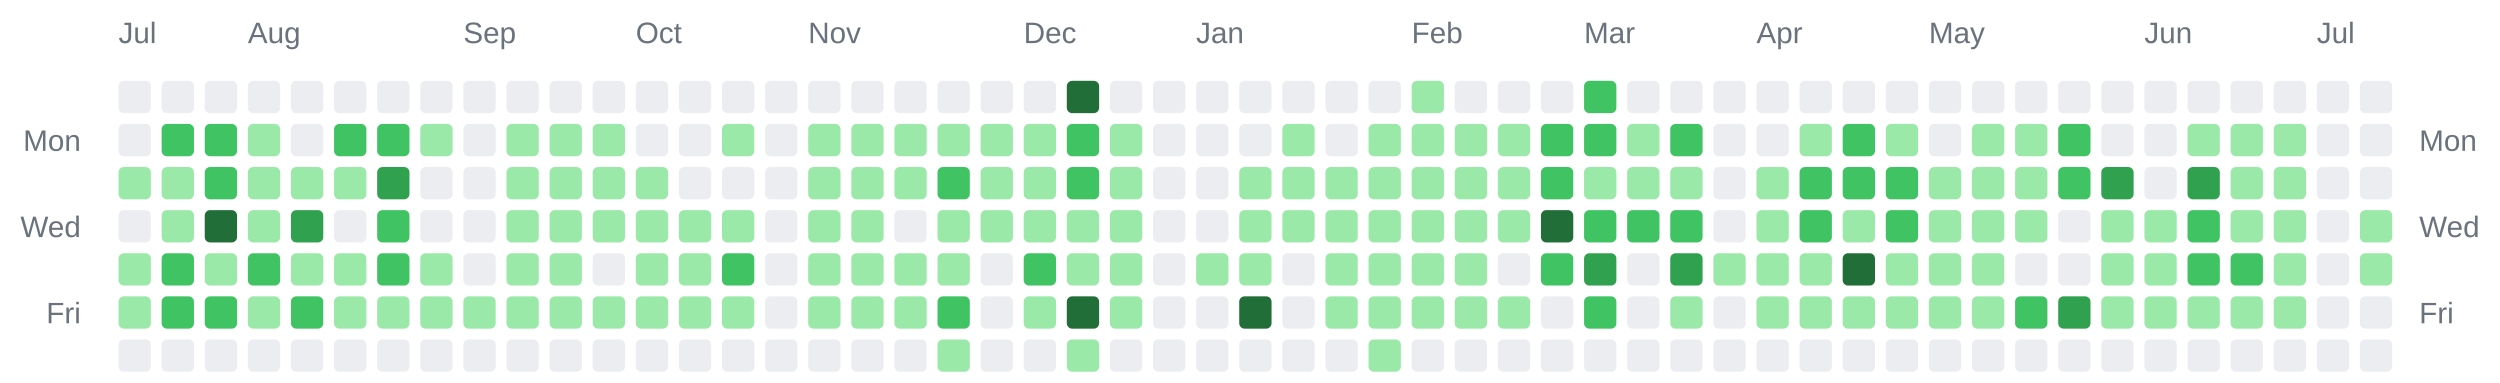
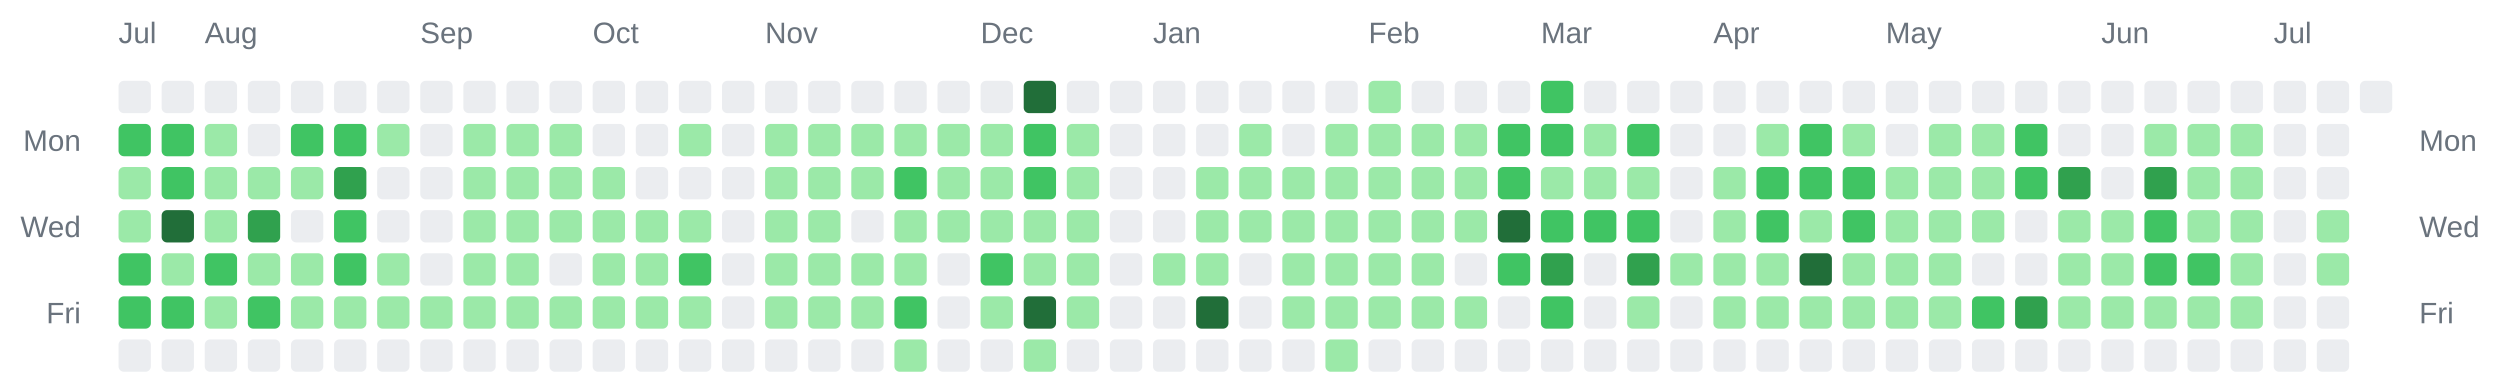
<svg xmlns="http://www.w3.org/2000/svg" width="928" height="142" viewBox="0 0 928 142" role="img" aria-label="Combined contributions calendar for donken and donken-lilly">
  <rect width="100%" height="100%" fill="transparent" /> // regular
  
  
  
  <text x="44" y="16" font-family="Arial, Helvetica, sans-serif" font-size="11" fill="#6a737d">Jul</text>
-   <text x="92" y="16" font-family="Arial, Helvetica, sans-serif" font-size="11" fill="#6a737d">Aug</text>
-   <text x="172" y="16" font-family="Arial, Helvetica, sans-serif" font-size="11" fill="#6a737d">Sep</text>
-   <text x="236" y="16" font-family="Arial, Helvetica, sans-serif" font-size="11" fill="#6a737d">Oct</text>
-   <text x="300" y="16" font-family="Arial, Helvetica, sans-serif" font-size="11" fill="#6a737d">Nov</text>
-   <text x="380" y="16" font-family="Arial, Helvetica, sans-serif" font-size="11" fill="#6a737d">Dec</text>
-   <text x="444" y="16" font-family="Arial, Helvetica, sans-serif" font-size="11" fill="#6a737d">Jan</text>
-   <text x="524" y="16" font-family="Arial, Helvetica, sans-serif" font-size="11" fill="#6a737d">Feb</text>
-   <text x="588" y="16" font-family="Arial, Helvetica, sans-serif" font-size="11" fill="#6a737d">Mar</text>
-   <text x="652" y="16" font-family="Arial, Helvetica, sans-serif" font-size="11" fill="#6a737d">Apr</text>
-   <text x="716" y="16" font-family="Arial, Helvetica, sans-serif" font-size="11" fill="#6a737d">May</text>
-   <text x="796" y="16" font-family="Arial, Helvetica, sans-serif" font-size="11" fill="#6a737d">Jun</text>
-   <text x="860" y="16" font-family="Arial, Helvetica, sans-serif" font-size="11" fill="#6a737d">Jul</text>
+   <text x="76" y="16" font-family="Arial, Helvetica, sans-serif" font-size="11" fill="#6a737d">Aug</text>
+   <text x="156" y="16" font-family="Arial, Helvetica, sans-serif" font-size="11" fill="#6a737d">Sep</text>
+   <text x="220" y="16" font-family="Arial, Helvetica, sans-serif" font-size="11" fill="#6a737d">Oct</text>
+   <text x="284" y="16" font-family="Arial, Helvetica, sans-serif" font-size="11" fill="#6a737d">Nov</text>
+   <text x="364" y="16" font-family="Arial, Helvetica, sans-serif" font-size="11" fill="#6a737d">Dec</text>
+   <text x="428" y="16" font-family="Arial, Helvetica, sans-serif" font-size="11" fill="#6a737d">Jan</text>
+   <text x="508" y="16" font-family="Arial, Helvetica, sans-serif" font-size="11" fill="#6a737d">Feb</text>
+   <text x="572" y="16" font-family="Arial, Helvetica, sans-serif" font-size="11" fill="#6a737d">Mar</text>
+   <text x="636" y="16" font-family="Arial, Helvetica, sans-serif" font-size="11" fill="#6a737d">Apr</text>
+   <text x="700" y="16" font-family="Arial, Helvetica, sans-serif" font-size="11" fill="#6a737d">May</text>
+   <text x="780" y="16" font-family="Arial, Helvetica, sans-serif" font-size="11" fill="#6a737d">Jun</text>
+   <text x="844" y="16" font-family="Arial, Helvetica, sans-serif" font-size="11" fill="#6a737d">Jul</text>
  <text x="30" y="56" text-anchor="end" font-family="Arial, Helvetica, sans-serif" font-size="11" fill="#6a737d">Mon</text>
  <text x="898" y="56" text-anchor="start" font-family="Arial, Helvetica, sans-serif" font-size="11" fill="#6a737d">Mon</text>
  <text x="30" y="88" text-anchor="end" font-family="Arial, Helvetica, sans-serif" font-size="11" fill="#6a737d">Wed</text>
  <text x="898" y="88" text-anchor="start" font-family="Arial, Helvetica, sans-serif" font-size="11" fill="#6a737d">Wed</text>
  <text x="30" y="120" text-anchor="end" font-family="Arial, Helvetica, sans-serif" font-size="11" fill="#6a737d">Fri</text>
  <text x="898" y="120" text-anchor="start" font-family="Arial, Helvetica, sans-serif" font-size="11" fill="#6a737d">Fri</text>
  <rect x="44" y="30" width="12" height="12" rx="2" ry="2" fill="#ebedf0" />
-   <rect x="44" y="46" width="12" height="12" rx="2" ry="2" fill="#ebedf0" />
+   <rect x="44" y="46" width="12" height="12" rx="2" ry="2" fill="#40c463" />
  <rect x="44" y="62" width="12" height="12" rx="2" ry="2" fill="#9be9a8" />
-   <rect x="44" y="78" width="12" height="12" rx="2" ry="2" fill="#ebedf0" />
-   <rect x="44" y="94" width="12" height="12" rx="2" ry="2" fill="#9be9a8" />
-   <rect x="44" y="110" width="12" height="12" rx="2" ry="2" fill="#9be9a8" />
+   <rect x="44" y="78" width="12" height="12" rx="2" ry="2" fill="#9be9a8" />
+   <rect x="44" y="94" width="12" height="12" rx="2" ry="2" fill="#40c463" />
+   <rect x="44" y="110" width="12" height="12" rx="2" ry="2" fill="#40c463" />
  <rect x="44" y="126" width="12" height="12" rx="2" ry="2" fill="#ebedf0" />
  <rect x="60" y="30" width="12" height="12" rx="2" ry="2" fill="#ebedf0" />
  <rect x="60" y="46" width="12" height="12" rx="2" ry="2" fill="#40c463" />
-   <rect x="60" y="62" width="12" height="12" rx="2" ry="2" fill="#9be9a8" />
-   <rect x="60" y="78" width="12" height="12" rx="2" ry="2" fill="#9be9a8" />
-   <rect x="60" y="94" width="12" height="12" rx="2" ry="2" fill="#40c463" />
+   <rect x="60" y="62" width="12" height="12" rx="2" ry="2" fill="#40c463" />
+   <rect x="60" y="78" width="12" height="12" rx="2" ry="2" fill="#216e39" />
+   <rect x="60" y="94" width="12" height="12" rx="2" ry="2" fill="#9be9a8" />
  <rect x="60" y="110" width="12" height="12" rx="2" ry="2" fill="#40c463" />
  <rect x="60" y="126" width="12" height="12" rx="2" ry="2" fill="#ebedf0" />
  <rect x="76" y="30" width="12" height="12" rx="2" ry="2" fill="#ebedf0" />
-   <rect x="76" y="46" width="12" height="12" rx="2" ry="2" fill="#40c463" />
-   <rect x="76" y="62" width="12" height="12" rx="2" ry="2" fill="#40c463" />
-   <rect x="76" y="78" width="12" height="12" rx="2" ry="2" fill="#216e39" />
-   <rect x="76" y="94" width="12" height="12" rx="2" ry="2" fill="#9be9a8" />
-   <rect x="76" y="110" width="12" height="12" rx="2" ry="2" fill="#40c463" />
+   <rect x="76" y="46" width="12" height="12" rx="2" ry="2" fill="#9be9a8" />
+   <rect x="76" y="62" width="12" height="12" rx="2" ry="2" fill="#9be9a8" />
+   <rect x="76" y="78" width="12" height="12" rx="2" ry="2" fill="#9be9a8" />
+   <rect x="76" y="94" width="12" height="12" rx="2" ry="2" fill="#40c463" />
+   <rect x="76" y="110" width="12" height="12" rx="2" ry="2" fill="#9be9a8" />
  <rect x="76" y="126" width="12" height="12" rx="2" ry="2" fill="#ebedf0" />
  <rect x="92" y="30" width="12" height="12" rx="2" ry="2" fill="#ebedf0" />
-   <rect x="92" y="46" width="12" height="12" rx="2" ry="2" fill="#9be9a8" />
+   <rect x="92" y="46" width="12" height="12" rx="2" ry="2" fill="#ebedf0" />
  <rect x="92" y="62" width="12" height="12" rx="2" ry="2" fill="#9be9a8" />
-   <rect x="92" y="78" width="12" height="12" rx="2" ry="2" fill="#9be9a8" />
-   <rect x="92" y="94" width="12" height="12" rx="2" ry="2" fill="#40c463" />
-   <rect x="92" y="110" width="12" height="12" rx="2" ry="2" fill="#9be9a8" />
+   <rect x="92" y="78" width="12" height="12" rx="2" ry="2" fill="#30a14e" />
+   <rect x="92" y="94" width="12" height="12" rx="2" ry="2" fill="#9be9a8" />
+   <rect x="92" y="110" width="12" height="12" rx="2" ry="2" fill="#40c463" />
  <rect x="92" y="126" width="12" height="12" rx="2" ry="2" fill="#ebedf0" />
  <rect x="108" y="30" width="12" height="12" rx="2" ry="2" fill="#ebedf0" />
-   <rect x="108" y="46" width="12" height="12" rx="2" ry="2" fill="#ebedf0" />
+   <rect x="108" y="46" width="12" height="12" rx="2" ry="2" fill="#40c463" />
  <rect x="108" y="62" width="12" height="12" rx="2" ry="2" fill="#9be9a8" />
-   <rect x="108" y="78" width="12" height="12" rx="2" ry="2" fill="#30a14e" />
+   <rect x="108" y="78" width="12" height="12" rx="2" ry="2" fill="#ebedf0" />
  <rect x="108" y="94" width="12" height="12" rx="2" ry="2" fill="#9be9a8" />
-   <rect x="108" y="110" width="12" height="12" rx="2" ry="2" fill="#40c463" />
+   <rect x="108" y="110" width="12" height="12" rx="2" ry="2" fill="#9be9a8" />
  <rect x="108" y="126" width="12" height="12" rx="2" ry="2" fill="#ebedf0" />
  <rect x="124" y="30" width="12" height="12" rx="2" ry="2" fill="#ebedf0" />
  <rect x="124" y="46" width="12" height="12" rx="2" ry="2" fill="#40c463" />
-   <rect x="124" y="62" width="12" height="12" rx="2" ry="2" fill="#9be9a8" />
-   <rect x="124" y="78" width="12" height="12" rx="2" ry="2" fill="#ebedf0" />
-   <rect x="124" y="94" width="12" height="12" rx="2" ry="2" fill="#9be9a8" />
+   <rect x="124" y="62" width="12" height="12" rx="2" ry="2" fill="#30a14e" />
+   <rect x="124" y="78" width="12" height="12" rx="2" ry="2" fill="#40c463" />
+   <rect x="124" y="94" width="12" height="12" rx="2" ry="2" fill="#40c463" />
  <rect x="124" y="110" width="12" height="12" rx="2" ry="2" fill="#9be9a8" />
  <rect x="124" y="126" width="12" height="12" rx="2" ry="2" fill="#ebedf0" />
  <rect x="140" y="30" width="12" height="12" rx="2" ry="2" fill="#ebedf0" />
-   <rect x="140" y="46" width="12" height="12" rx="2" ry="2" fill="#40c463" />
-   <rect x="140" y="62" width="12" height="12" rx="2" ry="2" fill="#30a14e" />
-   <rect x="140" y="78" width="12" height="12" rx="2" ry="2" fill="#40c463" />
-   <rect x="140" y="94" width="12" height="12" rx="2" ry="2" fill="#40c463" />
+   <rect x="140" y="46" width="12" height="12" rx="2" ry="2" fill="#9be9a8" />
+   <rect x="140" y="62" width="12" height="12" rx="2" ry="2" fill="#ebedf0" />
+   <rect x="140" y="78" width="12" height="12" rx="2" ry="2" fill="#ebedf0" />
+   <rect x="140" y="94" width="12" height="12" rx="2" ry="2" fill="#9be9a8" />
  <rect x="140" y="110" width="12" height="12" rx="2" ry="2" fill="#9be9a8" />
  <rect x="140" y="126" width="12" height="12" rx="2" ry="2" fill="#ebedf0" />
  <rect x="156" y="30" width="12" height="12" rx="2" ry="2" fill="#ebedf0" />
-   <rect x="156" y="46" width="12" height="12" rx="2" ry="2" fill="#9be9a8" />
+   <rect x="156" y="46" width="12" height="12" rx="2" ry="2" fill="#ebedf0" />
  <rect x="156" y="62" width="12" height="12" rx="2" ry="2" fill="#ebedf0" />
  <rect x="156" y="78" width="12" height="12" rx="2" ry="2" fill="#ebedf0" />
-   <rect x="156" y="94" width="12" height="12" rx="2" ry="2" fill="#9be9a8" />
+   <rect x="156" y="94" width="12" height="12" rx="2" ry="2" fill="#ebedf0" />
  <rect x="156" y="110" width="12" height="12" rx="2" ry="2" fill="#9be9a8" />
  <rect x="156" y="126" width="12" height="12" rx="2" ry="2" fill="#ebedf0" />
  <rect x="172" y="30" width="12" height="12" rx="2" ry="2" fill="#ebedf0" />
-   <rect x="172" y="46" width="12" height="12" rx="2" ry="2" fill="#ebedf0" />
-   <rect x="172" y="62" width="12" height="12" rx="2" ry="2" fill="#ebedf0" />
-   <rect x="172" y="78" width="12" height="12" rx="2" ry="2" fill="#ebedf0" />
-   <rect x="172" y="94" width="12" height="12" rx="2" ry="2" fill="#ebedf0" />
+   <rect x="172" y="46" width="12" height="12" rx="2" ry="2" fill="#9be9a8" />
+   <rect x="172" y="62" width="12" height="12" rx="2" ry="2" fill="#9be9a8" />
+   <rect x="172" y="78" width="12" height="12" rx="2" ry="2" fill="#9be9a8" />
+   <rect x="172" y="94" width="12" height="12" rx="2" ry="2" fill="#9be9a8" />
  <rect x="172" y="110" width="12" height="12" rx="2" ry="2" fill="#9be9a8" />
  <rect x="172" y="126" width="12" height="12" rx="2" ry="2" fill="#ebedf0" />
  <rect x="188" y="30" width="12" height="12" rx="2" ry="2" fill="#ebedf0" />
  <rect x="188" y="46" width="12" height="12" rx="2" ry="2" fill="#9be9a8" />
  <rect x="188" y="62" width="12" height="12" rx="2" ry="2" fill="#9be9a8" />
  <rect x="188" y="78" width="12" height="12" rx="2" ry="2" fill="#9be9a8" />
  <rect x="188" y="94" width="12" height="12" rx="2" ry="2" fill="#9be9a8" />
  <rect x="188" y="110" width="12" height="12" rx="2" ry="2" fill="#9be9a8" />
  <rect x="188" y="126" width="12" height="12" rx="2" ry="2" fill="#ebedf0" />
  <rect x="204" y="30" width="12" height="12" rx="2" ry="2" fill="#ebedf0" />
  <rect x="204" y="46" width="12" height="12" rx="2" ry="2" fill="#9be9a8" />
  <rect x="204" y="62" width="12" height="12" rx="2" ry="2" fill="#9be9a8" />
  <rect x="204" y="78" width="12" height="12" rx="2" ry="2" fill="#9be9a8" />
-   <rect x="204" y="94" width="12" height="12" rx="2" ry="2" fill="#9be9a8" />
+   <rect x="204" y="94" width="12" height="12" rx="2" ry="2" fill="#ebedf0" />
  <rect x="204" y="110" width="12" height="12" rx="2" ry="2" fill="#9be9a8" />
  <rect x="204" y="126" width="12" height="12" rx="2" ry="2" fill="#ebedf0" />
  <rect x="220" y="30" width="12" height="12" rx="2" ry="2" fill="#ebedf0" />
-   <rect x="220" y="46" width="12" height="12" rx="2" ry="2" fill="#9be9a8" />
+   <rect x="220" y="46" width="12" height="12" rx="2" ry="2" fill="#ebedf0" />
  <rect x="220" y="62" width="12" height="12" rx="2" ry="2" fill="#9be9a8" />
  <rect x="220" y="78" width="12" height="12" rx="2" ry="2" fill="#9be9a8" />
-   <rect x="220" y="94" width="12" height="12" rx="2" ry="2" fill="#ebedf0" />
+   <rect x="220" y="94" width="12" height="12" rx="2" ry="2" fill="#9be9a8" />
  <rect x="220" y="110" width="12" height="12" rx="2" ry="2" fill="#9be9a8" />
  <rect x="220" y="126" width="12" height="12" rx="2" ry="2" fill="#ebedf0" />
  <rect x="236" y="30" width="12" height="12" rx="2" ry="2" fill="#ebedf0" />
  <rect x="236" y="46" width="12" height="12" rx="2" ry="2" fill="#ebedf0" />
-   <rect x="236" y="62" width="12" height="12" rx="2" ry="2" fill="#9be9a8" />
+   <rect x="236" y="62" width="12" height="12" rx="2" ry="2" fill="#ebedf0" />
  <rect x="236" y="78" width="12" height="12" rx="2" ry="2" fill="#9be9a8" />
  <rect x="236" y="94" width="12" height="12" rx="2" ry="2" fill="#9be9a8" />
  <rect x="236" y="110" width="12" height="12" rx="2" ry="2" fill="#9be9a8" />
  <rect x="236" y="126" width="12" height="12" rx="2" ry="2" fill="#ebedf0" />
  <rect x="252" y="30" width="12" height="12" rx="2" ry="2" fill="#ebedf0" />
-   <rect x="252" y="46" width="12" height="12" rx="2" ry="2" fill="#ebedf0" />
+   <rect x="252" y="46" width="12" height="12" rx="2" ry="2" fill="#9be9a8" />
  <rect x="252" y="62" width="12" height="12" rx="2" ry="2" fill="#ebedf0" />
  <rect x="252" y="78" width="12" height="12" rx="2" ry="2" fill="#9be9a8" />
-   <rect x="252" y="94" width="12" height="12" rx="2" ry="2" fill="#9be9a8" />
+   <rect x="252" y="94" width="12" height="12" rx="2" ry="2" fill="#40c463" />
  <rect x="252" y="110" width="12" height="12" rx="2" ry="2" fill="#9be9a8" />
  <rect x="252" y="126" width="12" height="12" rx="2" ry="2" fill="#ebedf0" />
  <rect x="268" y="30" width="12" height="12" rx="2" ry="2" fill="#ebedf0" />
-   <rect x="268" y="46" width="12" height="12" rx="2" ry="2" fill="#9be9a8" />
+   <rect x="268" y="46" width="12" height="12" rx="2" ry="2" fill="#ebedf0" />
  <rect x="268" y="62" width="12" height="12" rx="2" ry="2" fill="#ebedf0" />
-   <rect x="268" y="78" width="12" height="12" rx="2" ry="2" fill="#9be9a8" />
-   <rect x="268" y="94" width="12" height="12" rx="2" ry="2" fill="#40c463" />
-   <rect x="268" y="110" width="12" height="12" rx="2" ry="2" fill="#9be9a8" />
+   <rect x="268" y="78" width="12" height="12" rx="2" ry="2" fill="#ebedf0" />
+   <rect x="268" y="94" width="12" height="12" rx="2" ry="2" fill="#ebedf0" />
+   <rect x="268" y="110" width="12" height="12" rx="2" ry="2" fill="#ebedf0" />
  <rect x="268" y="126" width="12" height="12" rx="2" ry="2" fill="#ebedf0" />
  <rect x="284" y="30" width="12" height="12" rx="2" ry="2" fill="#ebedf0" />
-   <rect x="284" y="46" width="12" height="12" rx="2" ry="2" fill="#ebedf0" />
-   <rect x="284" y="62" width="12" height="12" rx="2" ry="2" fill="#ebedf0" />
-   <rect x="284" y="78" width="12" height="12" rx="2" ry="2" fill="#ebedf0" />
-   <rect x="284" y="94" width="12" height="12" rx="2" ry="2" fill="#ebedf0" />
-   <rect x="284" y="110" width="12" height="12" rx="2" ry="2" fill="#ebedf0" />
+   <rect x="284" y="46" width="12" height="12" rx="2" ry="2" fill="#9be9a8" />
+   <rect x="284" y="62" width="12" height="12" rx="2" ry="2" fill="#9be9a8" />
+   <rect x="284" y="78" width="12" height="12" rx="2" ry="2" fill="#9be9a8" />
+   <rect x="284" y="94" width="12" height="12" rx="2" ry="2" fill="#9be9a8" />
+   <rect x="284" y="110" width="12" height="12" rx="2" ry="2" fill="#9be9a8" />
  <rect x="284" y="126" width="12" height="12" rx="2" ry="2" fill="#ebedf0" />
  <rect x="300" y="30" width="12" height="12" rx="2" ry="2" fill="#ebedf0" />
  <rect x="300" y="46" width="12" height="12" rx="2" ry="2" fill="#9be9a8" />
  <rect x="300" y="62" width="12" height="12" rx="2" ry="2" fill="#9be9a8" />
  <rect x="300" y="78" width="12" height="12" rx="2" ry="2" fill="#9be9a8" />
  <rect x="300" y="94" width="12" height="12" rx="2" ry="2" fill="#9be9a8" />
  <rect x="300" y="110" width="12" height="12" rx="2" ry="2" fill="#9be9a8" />
  <rect x="300" y="126" width="12" height="12" rx="2" ry="2" fill="#ebedf0" />
  <rect x="316" y="30" width="12" height="12" rx="2" ry="2" fill="#ebedf0" />
  <rect x="316" y="46" width="12" height="12" rx="2" ry="2" fill="#9be9a8" />
  <rect x="316" y="62" width="12" height="12" rx="2" ry="2" fill="#9be9a8" />
-   <rect x="316" y="78" width="12" height="12" rx="2" ry="2" fill="#9be9a8" />
+   <rect x="316" y="78" width="12" height="12" rx="2" ry="2" fill="#ebedf0" />
  <rect x="316" y="94" width="12" height="12" rx="2" ry="2" fill="#9be9a8" />
  <rect x="316" y="110" width="12" height="12" rx="2" ry="2" fill="#9be9a8" />
  <rect x="316" y="126" width="12" height="12" rx="2" ry="2" fill="#ebedf0" />
  <rect x="332" y="30" width="12" height="12" rx="2" ry="2" fill="#ebedf0" />
  <rect x="332" y="46" width="12" height="12" rx="2" ry="2" fill="#9be9a8" />
-   <rect x="332" y="62" width="12" height="12" rx="2" ry="2" fill="#9be9a8" />
-   <rect x="332" y="78" width="12" height="12" rx="2" ry="2" fill="#ebedf0" />
+   <rect x="332" y="62" width="12" height="12" rx="2" ry="2" fill="#40c463" />
+   <rect x="332" y="78" width="12" height="12" rx="2" ry="2" fill="#9be9a8" />
  <rect x="332" y="94" width="12" height="12" rx="2" ry="2" fill="#9be9a8" />
-   <rect x="332" y="110" width="12" height="12" rx="2" ry="2" fill="#9be9a8" />
-   <rect x="332" y="126" width="12" height="12" rx="2" ry="2" fill="#ebedf0" />
+   <rect x="332" y="110" width="12" height="12" rx="2" ry="2" fill="#40c463" />
+   <rect x="332" y="126" width="12" height="12" rx="2" ry="2" fill="#9be9a8" />
  <rect x="348" y="30" width="12" height="12" rx="2" ry="2" fill="#ebedf0" />
  <rect x="348" y="46" width="12" height="12" rx="2" ry="2" fill="#9be9a8" />
-   <rect x="348" y="62" width="12" height="12" rx="2" ry="2" fill="#40c463" />
+   <rect x="348" y="62" width="12" height="12" rx="2" ry="2" fill="#9be9a8" />
  <rect x="348" y="78" width="12" height="12" rx="2" ry="2" fill="#9be9a8" />
-   <rect x="348" y="94" width="12" height="12" rx="2" ry="2" fill="#9be9a8" />
-   <rect x="348" y="110" width="12" height="12" rx="2" ry="2" fill="#40c463" />
-   <rect x="348" y="126" width="12" height="12" rx="2" ry="2" fill="#9be9a8" />
+   <rect x="348" y="94" width="12" height="12" rx="2" ry="2" fill="#ebedf0" />
+   <rect x="348" y="110" width="12" height="12" rx="2" ry="2" fill="#ebedf0" />
+   <rect x="348" y="126" width="12" height="12" rx="2" ry="2" fill="#ebedf0" />
  <rect x="364" y="30" width="12" height="12" rx="2" ry="2" fill="#ebedf0" />
  <rect x="364" y="46" width="12" height="12" rx="2" ry="2" fill="#9be9a8" />
  <rect x="364" y="62" width="12" height="12" rx="2" ry="2" fill="#9be9a8" />
  <rect x="364" y="78" width="12" height="12" rx="2" ry="2" fill="#9be9a8" />
-   <rect x="364" y="94" width="12" height="12" rx="2" ry="2" fill="#ebedf0" />
-   <rect x="364" y="110" width="12" height="12" rx="2" ry="2" fill="#ebedf0" />
+   <rect x="364" y="94" width="12" height="12" rx="2" ry="2" fill="#40c463" />
+   <rect x="364" y="110" width="12" height="12" rx="2" ry="2" fill="#9be9a8" />
  <rect x="364" y="126" width="12" height="12" rx="2" ry="2" fill="#ebedf0" />
-   <rect x="380" y="30" width="12" height="12" rx="2" ry="2" fill="#ebedf0" />
-   <rect x="380" y="46" width="12" height="12" rx="2" ry="2" fill="#9be9a8" />
-   <rect x="380" y="62" width="12" height="12" rx="2" ry="2" fill="#9be9a8" />
+   <rect x="380" y="30" width="12" height="12" rx="2" ry="2" fill="#216e39" />
+   <rect x="380" y="46" width="12" height="12" rx="2" ry="2" fill="#40c463" />
+   <rect x="380" y="62" width="12" height="12" rx="2" ry="2" fill="#40c463" />
  <rect x="380" y="78" width="12" height="12" rx="2" ry="2" fill="#9be9a8" />
-   <rect x="380" y="94" width="12" height="12" rx="2" ry="2" fill="#40c463" />
-   <rect x="380" y="110" width="12" height="12" rx="2" ry="2" fill="#9be9a8" />
-   <rect x="380" y="126" width="12" height="12" rx="2" ry="2" fill="#ebedf0" />
-   <rect x="396" y="30" width="12" height="12" rx="2" ry="2" fill="#216e39" />
-   <rect x="396" y="46" width="12" height="12" rx="2" ry="2" fill="#40c463" />
-   <rect x="396" y="62" width="12" height="12" rx="2" ry="2" fill="#40c463" />
+   <rect x="380" y="94" width="12" height="12" rx="2" ry="2" fill="#9be9a8" />
+   <rect x="380" y="110" width="12" height="12" rx="2" ry="2" fill="#216e39" />
+   <rect x="380" y="126" width="12" height="12" rx="2" ry="2" fill="#9be9a8" />
+   <rect x="396" y="30" width="12" height="12" rx="2" ry="2" fill="#ebedf0" />
+   <rect x="396" y="46" width="12" height="12" rx="2" ry="2" fill="#9be9a8" />
+   <rect x="396" y="62" width="12" height="12" rx="2" ry="2" fill="#9be9a8" />
  <rect x="396" y="78" width="12" height="12" rx="2" ry="2" fill="#9be9a8" />
  <rect x="396" y="94" width="12" height="12" rx="2" ry="2" fill="#9be9a8" />
-   <rect x="396" y="110" width="12" height="12" rx="2" ry="2" fill="#216e39" />
-   <rect x="396" y="126" width="12" height="12" rx="2" ry="2" fill="#9be9a8" />
+   <rect x="396" y="110" width="12" height="12" rx="2" ry="2" fill="#9be9a8" />
+   <rect x="396" y="126" width="12" height="12" rx="2" ry="2" fill="#ebedf0" />
  <rect x="412" y="30" width="12" height="12" rx="2" ry="2" fill="#ebedf0" />
-   <rect x="412" y="46" width="12" height="12" rx="2" ry="2" fill="#9be9a8" />
-   <rect x="412" y="62" width="12" height="12" rx="2" ry="2" fill="#9be9a8" />
-   <rect x="412" y="78" width="12" height="12" rx="2" ry="2" fill="#9be9a8" />
-   <rect x="412" y="94" width="12" height="12" rx="2" ry="2" fill="#9be9a8" />
-   <rect x="412" y="110" width="12" height="12" rx="2" ry="2" fill="#9be9a8" />
+   <rect x="412" y="46" width="12" height="12" rx="2" ry="2" fill="#ebedf0" />
+   <rect x="412" y="62" width="12" height="12" rx="2" ry="2" fill="#ebedf0" />
+   <rect x="412" y="78" width="12" height="12" rx="2" ry="2" fill="#ebedf0" />
+   <rect x="412" y="94" width="12" height="12" rx="2" ry="2" fill="#ebedf0" />
+   <rect x="412" y="110" width="12" height="12" rx="2" ry="2" fill="#ebedf0" />
  <rect x="412" y="126" width="12" height="12" rx="2" ry="2" fill="#ebedf0" />
  <rect x="428" y="30" width="12" height="12" rx="2" ry="2" fill="#ebedf0" />
  <rect x="428" y="46" width="12" height="12" rx="2" ry="2" fill="#ebedf0" />
  <rect x="428" y="62" width="12" height="12" rx="2" ry="2" fill="#ebedf0" />
  <rect x="428" y="78" width="12" height="12" rx="2" ry="2" fill="#ebedf0" />
-   <rect x="428" y="94" width="12" height="12" rx="2" ry="2" fill="#ebedf0" />
+   <rect x="428" y="94" width="12" height="12" rx="2" ry="2" fill="#9be9a8" />
  <rect x="428" y="110" width="12" height="12" rx="2" ry="2" fill="#ebedf0" />
  <rect x="428" y="126" width="12" height="12" rx="2" ry="2" fill="#ebedf0" />
  <rect x="444" y="30" width="12" height="12" rx="2" ry="2" fill="#ebedf0" />
  <rect x="444" y="46" width="12" height="12" rx="2" ry="2" fill="#ebedf0" />
-   <rect x="444" y="62" width="12" height="12" rx="2" ry="2" fill="#ebedf0" />
-   <rect x="444" y="78" width="12" height="12" rx="2" ry="2" fill="#ebedf0" />
+   <rect x="444" y="62" width="12" height="12" rx="2" ry="2" fill="#9be9a8" />
+   <rect x="444" y="78" width="12" height="12" rx="2" ry="2" fill="#9be9a8" />
  <rect x="444" y="94" width="12" height="12" rx="2" ry="2" fill="#9be9a8" />
-   <rect x="444" y="110" width="12" height="12" rx="2" ry="2" fill="#ebedf0" />
+   <rect x="444" y="110" width="12" height="12" rx="2" ry="2" fill="#216e39" />
  <rect x="444" y="126" width="12" height="12" rx="2" ry="2" fill="#ebedf0" />
  <rect x="460" y="30" width="12" height="12" rx="2" ry="2" fill="#ebedf0" />
-   <rect x="460" y="46" width="12" height="12" rx="2" ry="2" fill="#ebedf0" />
+   <rect x="460" y="46" width="12" height="12" rx="2" ry="2" fill="#9be9a8" />
  <rect x="460" y="62" width="12" height="12" rx="2" ry="2" fill="#9be9a8" />
  <rect x="460" y="78" width="12" height="12" rx="2" ry="2" fill="#9be9a8" />
-   <rect x="460" y="94" width="12" height="12" rx="2" ry="2" fill="#9be9a8" />
-   <rect x="460" y="110" width="12" height="12" rx="2" ry="2" fill="#216e39" />
+   <rect x="460" y="94" width="12" height="12" rx="2" ry="2" fill="#ebedf0" />
+   <rect x="460" y="110" width="12" height="12" rx="2" ry="2" fill="#ebedf0" />
  <rect x="460" y="126" width="12" height="12" rx="2" ry="2" fill="#ebedf0" />
  <rect x="476" y="30" width="12" height="12" rx="2" ry="2" fill="#ebedf0" />
-   <rect x="476" y="46" width="12" height="12" rx="2" ry="2" fill="#9be9a8" />
+   <rect x="476" y="46" width="12" height="12" rx="2" ry="2" fill="#ebedf0" />
  <rect x="476" y="62" width="12" height="12" rx="2" ry="2" fill="#9be9a8" />
  <rect x="476" y="78" width="12" height="12" rx="2" ry="2" fill="#9be9a8" />
-   <rect x="476" y="94" width="12" height="12" rx="2" ry="2" fill="#ebedf0" />
-   <rect x="476" y="110" width="12" height="12" rx="2" ry="2" fill="#ebedf0" />
+   <rect x="476" y="94" width="12" height="12" rx="2" ry="2" fill="#9be9a8" />
+   <rect x="476" y="110" width="12" height="12" rx="2" ry="2" fill="#9be9a8" />
  <rect x="476" y="126" width="12" height="12" rx="2" ry="2" fill="#ebedf0" />
  <rect x="492" y="30" width="12" height="12" rx="2" ry="2" fill="#ebedf0" />
-   <rect x="492" y="46" width="12" height="12" rx="2" ry="2" fill="#ebedf0" />
+   <rect x="492" y="46" width="12" height="12" rx="2" ry="2" fill="#9be9a8" />
  <rect x="492" y="62" width="12" height="12" rx="2" ry="2" fill="#9be9a8" />
  <rect x="492" y="78" width="12" height="12" rx="2" ry="2" fill="#9be9a8" />
  <rect x="492" y="94" width="12" height="12" rx="2" ry="2" fill="#9be9a8" />
  <rect x="492" y="110" width="12" height="12" rx="2" ry="2" fill="#9be9a8" />
-   <rect x="492" y="126" width="12" height="12" rx="2" ry="2" fill="#ebedf0" />
-   <rect x="508" y="30" width="12" height="12" rx="2" ry="2" fill="#ebedf0" />
+   <rect x="492" y="126" width="12" height="12" rx="2" ry="2" fill="#9be9a8" />
+   <rect x="508" y="30" width="12" height="12" rx="2" ry="2" fill="#9be9a8" />
  <rect x="508" y="46" width="12" height="12" rx="2" ry="2" fill="#9be9a8" />
  <rect x="508" y="62" width="12" height="12" rx="2" ry="2" fill="#9be9a8" />
  <rect x="508" y="78" width="12" height="12" rx="2" ry="2" fill="#9be9a8" />
  <rect x="508" y="94" width="12" height="12" rx="2" ry="2" fill="#9be9a8" />
  <rect x="508" y="110" width="12" height="12" rx="2" ry="2" fill="#9be9a8" />
-   <rect x="508" y="126" width="12" height="12" rx="2" ry="2" fill="#9be9a8" />
-   <rect x="524" y="30" width="12" height="12" rx="2" ry="2" fill="#9be9a8" />
+   <rect x="508" y="126" width="12" height="12" rx="2" ry="2" fill="#ebedf0" />
+   <rect x="524" y="30" width="12" height="12" rx="2" ry="2" fill="#ebedf0" />
  <rect x="524" y="46" width="12" height="12" rx="2" ry="2" fill="#9be9a8" />
  <rect x="524" y="62" width="12" height="12" rx="2" ry="2" fill="#9be9a8" />
  <rect x="524" y="78" width="12" height="12" rx="2" ry="2" fill="#9be9a8" />
  <rect x="524" y="94" width="12" height="12" rx="2" ry="2" fill="#9be9a8" />
  <rect x="524" y="110" width="12" height="12" rx="2" ry="2" fill="#9be9a8" />
  <rect x="524" y="126" width="12" height="12" rx="2" ry="2" fill="#ebedf0" />
  <rect x="540" y="30" width="12" height="12" rx="2" ry="2" fill="#ebedf0" />
  <rect x="540" y="46" width="12" height="12" rx="2" ry="2" fill="#9be9a8" />
  <rect x="540" y="62" width="12" height="12" rx="2" ry="2" fill="#9be9a8" />
  <rect x="540" y="78" width="12" height="12" rx="2" ry="2" fill="#9be9a8" />
-   <rect x="540" y="94" width="12" height="12" rx="2" ry="2" fill="#9be9a8" />
+   <rect x="540" y="94" width="12" height="12" rx="2" ry="2" fill="#ebedf0" />
  <rect x="540" y="110" width="12" height="12" rx="2" ry="2" fill="#9be9a8" />
  <rect x="540" y="126" width="12" height="12" rx="2" ry="2" fill="#ebedf0" />
  <rect x="556" y="30" width="12" height="12" rx="2" ry="2" fill="#ebedf0" />
-   <rect x="556" y="46" width="12" height="12" rx="2" ry="2" fill="#9be9a8" />
-   <rect x="556" y="62" width="12" height="12" rx="2" ry="2" fill="#9be9a8" />
-   <rect x="556" y="78" width="12" height="12" rx="2" ry="2" fill="#9be9a8" />
-   <rect x="556" y="94" width="12" height="12" rx="2" ry="2" fill="#ebedf0" />
-   <rect x="556" y="110" width="12" height="12" rx="2" ry="2" fill="#9be9a8" />
+   <rect x="556" y="46" width="12" height="12" rx="2" ry="2" fill="#40c463" />
+   <rect x="556" y="62" width="12" height="12" rx="2" ry="2" fill="#40c463" />
+   <rect x="556" y="78" width="12" height="12" rx="2" ry="2" fill="#216e39" />
+   <rect x="556" y="94" width="12" height="12" rx="2" ry="2" fill="#40c463" />
+   <rect x="556" y="110" width="12" height="12" rx="2" ry="2" fill="#ebedf0" />
  <rect x="556" y="126" width="12" height="12" rx="2" ry="2" fill="#ebedf0" />
-   <rect x="572" y="30" width="12" height="12" rx="2" ry="2" fill="#ebedf0" />
+   <rect x="572" y="30" width="12" height="12" rx="2" ry="2" fill="#40c463" />
  <rect x="572" y="46" width="12" height="12" rx="2" ry="2" fill="#40c463" />
-   <rect x="572" y="62" width="12" height="12" rx="2" ry="2" fill="#40c463" />
-   <rect x="572" y="78" width="12" height="12" rx="2" ry="2" fill="#216e39" />
-   <rect x="572" y="94" width="12" height="12" rx="2" ry="2" fill="#40c463" />
-   <rect x="572" y="110" width="12" height="12" rx="2" ry="2" fill="#ebedf0" />
+   <rect x="572" y="62" width="12" height="12" rx="2" ry="2" fill="#9be9a8" />
+   <rect x="572" y="78" width="12" height="12" rx="2" ry="2" fill="#40c463" />
+   <rect x="572" y="94" width="12" height="12" rx="2" ry="2" fill="#30a14e" />
+   <rect x="572" y="110" width="12" height="12" rx="2" ry="2" fill="#40c463" />
  <rect x="572" y="126" width="12" height="12" rx="2" ry="2" fill="#ebedf0" />
-   <rect x="588" y="30" width="12" height="12" rx="2" ry="2" fill="#40c463" />
-   <rect x="588" y="46" width="12" height="12" rx="2" ry="2" fill="#40c463" />
+   <rect x="588" y="30" width="12" height="12" rx="2" ry="2" fill="#ebedf0" />
+   <rect x="588" y="46" width="12" height="12" rx="2" ry="2" fill="#9be9a8" />
  <rect x="588" y="62" width="12" height="12" rx="2" ry="2" fill="#9be9a8" />
  <rect x="588" y="78" width="12" height="12" rx="2" ry="2" fill="#40c463" />
-   <rect x="588" y="94" width="12" height="12" rx="2" ry="2" fill="#30a14e" />
-   <rect x="588" y="110" width="12" height="12" rx="2" ry="2" fill="#40c463" />
+   <rect x="588" y="94" width="12" height="12" rx="2" ry="2" fill="#ebedf0" />
+   <rect x="588" y="110" width="12" height="12" rx="2" ry="2" fill="#ebedf0" />
  <rect x="588" y="126" width="12" height="12" rx="2" ry="2" fill="#ebedf0" />
  <rect x="604" y="30" width="12" height="12" rx="2" ry="2" fill="#ebedf0" />
-   <rect x="604" y="46" width="12" height="12" rx="2" ry="2" fill="#9be9a8" />
+   <rect x="604" y="46" width="12" height="12" rx="2" ry="2" fill="#40c463" />
  <rect x="604" y="62" width="12" height="12" rx="2" ry="2" fill="#9be9a8" />
  <rect x="604" y="78" width="12" height="12" rx="2" ry="2" fill="#40c463" />
-   <rect x="604" y="94" width="12" height="12" rx="2" ry="2" fill="#ebedf0" />
-   <rect x="604" y="110" width="12" height="12" rx="2" ry="2" fill="#ebedf0" />
+   <rect x="604" y="94" width="12" height="12" rx="2" ry="2" fill="#30a14e" />
+   <rect x="604" y="110" width="12" height="12" rx="2" ry="2" fill="#9be9a8" />
  <rect x="604" y="126" width="12" height="12" rx="2" ry="2" fill="#ebedf0" />
  <rect x="620" y="30" width="12" height="12" rx="2" ry="2" fill="#ebedf0" />
-   <rect x="620" y="46" width="12" height="12" rx="2" ry="2" fill="#40c463" />
-   <rect x="620" y="62" width="12" height="12" rx="2" ry="2" fill="#9be9a8" />
-   <rect x="620" y="78" width="12" height="12" rx="2" ry="2" fill="#40c463" />
-   <rect x="620" y="94" width="12" height="12" rx="2" ry="2" fill="#30a14e" />
-   <rect x="620" y="110" width="12" height="12" rx="2" ry="2" fill="#9be9a8" />
+   <rect x="620" y="46" width="12" height="12" rx="2" ry="2" fill="#ebedf0" />
+   <rect x="620" y="62" width="12" height="12" rx="2" ry="2" fill="#ebedf0" />
+   <rect x="620" y="78" width="12" height="12" rx="2" ry="2" fill="#ebedf0" />
+   <rect x="620" y="94" width="12" height="12" rx="2" ry="2" fill="#9be9a8" />
+   <rect x="620" y="110" width="12" height="12" rx="2" ry="2" fill="#ebedf0" />
  <rect x="620" y="126" width="12" height="12" rx="2" ry="2" fill="#ebedf0" />
  <rect x="636" y="30" width="12" height="12" rx="2" ry="2" fill="#ebedf0" />
  <rect x="636" y="46" width="12" height="12" rx="2" ry="2" fill="#ebedf0" />
-   <rect x="636" y="62" width="12" height="12" rx="2" ry="2" fill="#ebedf0" />
-   <rect x="636" y="78" width="12" height="12" rx="2" ry="2" fill="#ebedf0" />
+   <rect x="636" y="62" width="12" height="12" rx="2" ry="2" fill="#9be9a8" />
+   <rect x="636" y="78" width="12" height="12" rx="2" ry="2" fill="#9be9a8" />
  <rect x="636" y="94" width="12" height="12" rx="2" ry="2" fill="#9be9a8" />
-   <rect x="636" y="110" width="12" height="12" rx="2" ry="2" fill="#ebedf0" />
+   <rect x="636" y="110" width="12" height="12" rx="2" ry="2" fill="#9be9a8" />
  <rect x="636" y="126" width="12" height="12" rx="2" ry="2" fill="#ebedf0" />
  <rect x="652" y="30" width="12" height="12" rx="2" ry="2" fill="#ebedf0" />
-   <rect x="652" y="46" width="12" height="12" rx="2" ry="2" fill="#ebedf0" />
-   <rect x="652" y="62" width="12" height="12" rx="2" ry="2" fill="#9be9a8" />
-   <rect x="652" y="78" width="12" height="12" rx="2" ry="2" fill="#9be9a8" />
+   <rect x="652" y="46" width="12" height="12" rx="2" ry="2" fill="#9be9a8" />
+   <rect x="652" y="62" width="12" height="12" rx="2" ry="2" fill="#40c463" />
+   <rect x="652" y="78" width="12" height="12" rx="2" ry="2" fill="#40c463" />
  <rect x="652" y="94" width="12" height="12" rx="2" ry="2" fill="#9be9a8" />
  <rect x="652" y="110" width="12" height="12" rx="2" ry="2" fill="#9be9a8" />
  <rect x="652" y="126" width="12" height="12" rx="2" ry="2" fill="#ebedf0" />
  <rect x="668" y="30" width="12" height="12" rx="2" ry="2" fill="#ebedf0" />
-   <rect x="668" y="46" width="12" height="12" rx="2" ry="2" fill="#9be9a8" />
+   <rect x="668" y="46" width="12" height="12" rx="2" ry="2" fill="#40c463" />
  <rect x="668" y="62" width="12" height="12" rx="2" ry="2" fill="#40c463" />
-   <rect x="668" y="78" width="12" height="12" rx="2" ry="2" fill="#40c463" />
-   <rect x="668" y="94" width="12" height="12" rx="2" ry="2" fill="#9be9a8" />
+   <rect x="668" y="78" width="12" height="12" rx="2" ry="2" fill="#9be9a8" />
+   <rect x="668" y="94" width="12" height="12" rx="2" ry="2" fill="#216e39" />
  <rect x="668" y="110" width="12" height="12" rx="2" ry="2" fill="#9be9a8" />
  <rect x="668" y="126" width="12" height="12" rx="2" ry="2" fill="#ebedf0" />
  <rect x="684" y="30" width="12" height="12" rx="2" ry="2" fill="#ebedf0" />
-   <rect x="684" y="46" width="12" height="12" rx="2" ry="2" fill="#40c463" />
+   <rect x="684" y="46" width="12" height="12" rx="2" ry="2" fill="#9be9a8" />
  <rect x="684" y="62" width="12" height="12" rx="2" ry="2" fill="#40c463" />
-   <rect x="684" y="78" width="12" height="12" rx="2" ry="2" fill="#9be9a8" />
-   <rect x="684" y="94" width="12" height="12" rx="2" ry="2" fill="#216e39" />
+   <rect x="684" y="78" width="12" height="12" rx="2" ry="2" fill="#40c463" />
+   <rect x="684" y="94" width="12" height="12" rx="2" ry="2" fill="#9be9a8" />
  <rect x="684" y="110" width="12" height="12" rx="2" ry="2" fill="#9be9a8" />
  <rect x="684" y="126" width="12" height="12" rx="2" ry="2" fill="#ebedf0" />
  <rect x="700" y="30" width="12" height="12" rx="2" ry="2" fill="#ebedf0" />
-   <rect x="700" y="46" width="12" height="12" rx="2" ry="2" fill="#9be9a8" />
-   <rect x="700" y="62" width="12" height="12" rx="2" ry="2" fill="#40c463" />
-   <rect x="700" y="78" width="12" height="12" rx="2" ry="2" fill="#40c463" />
+   <rect x="700" y="46" width="12" height="12" rx="2" ry="2" fill="#ebedf0" />
+   <rect x="700" y="62" width="12" height="12" rx="2" ry="2" fill="#9be9a8" />
+   <rect x="700" y="78" width="12" height="12" rx="2" ry="2" fill="#9be9a8" />
  <rect x="700" y="94" width="12" height="12" rx="2" ry="2" fill="#9be9a8" />
  <rect x="700" y="110" width="12" height="12" rx="2" ry="2" fill="#9be9a8" />
  <rect x="700" y="126" width="12" height="12" rx="2" ry="2" fill="#ebedf0" />
  <rect x="716" y="30" width="12" height="12" rx="2" ry="2" fill="#ebedf0" />
-   <rect x="716" y="46" width="12" height="12" rx="2" ry="2" fill="#ebedf0" />
+   <rect x="716" y="46" width="12" height="12" rx="2" ry="2" fill="#9be9a8" />
  <rect x="716" y="62" width="12" height="12" rx="2" ry="2" fill="#9be9a8" />
  <rect x="716" y="78" width="12" height="12" rx="2" ry="2" fill="#9be9a8" />
  <rect x="716" y="94" width="12" height="12" rx="2" ry="2" fill="#9be9a8" />
  <rect x="716" y="110" width="12" height="12" rx="2" ry="2" fill="#9be9a8" />
  <rect x="716" y="126" width="12" height="12" rx="2" ry="2" fill="#ebedf0" />
  <rect x="732" y="30" width="12" height="12" rx="2" ry="2" fill="#ebedf0" />
  <rect x="732" y="46" width="12" height="12" rx="2" ry="2" fill="#9be9a8" />
  <rect x="732" y="62" width="12" height="12" rx="2" ry="2" fill="#9be9a8" />
  <rect x="732" y="78" width="12" height="12" rx="2" ry="2" fill="#9be9a8" />
-   <rect x="732" y="94" width="12" height="12" rx="2" ry="2" fill="#9be9a8" />
-   <rect x="732" y="110" width="12" height="12" rx="2" ry="2" fill="#9be9a8" />
+   <rect x="732" y="94" width="12" height="12" rx="2" ry="2" fill="#ebedf0" />
+   <rect x="732" y="110" width="12" height="12" rx="2" ry="2" fill="#40c463" />
  <rect x="732" y="126" width="12" height="12" rx="2" ry="2" fill="#ebedf0" />
  <rect x="748" y="30" width="12" height="12" rx="2" ry="2" fill="#ebedf0" />
-   <rect x="748" y="46" width="12" height="12" rx="2" ry="2" fill="#9be9a8" />
-   <rect x="748" y="62" width="12" height="12" rx="2" ry="2" fill="#9be9a8" />
-   <rect x="748" y="78" width="12" height="12" rx="2" ry="2" fill="#9be9a8" />
+   <rect x="748" y="46" width="12" height="12" rx="2" ry="2" fill="#40c463" />
+   <rect x="748" y="62" width="12" height="12" rx="2" ry="2" fill="#40c463" />
+   <rect x="748" y="78" width="12" height="12" rx="2" ry="2" fill="#ebedf0" />
  <rect x="748" y="94" width="12" height="12" rx="2" ry="2" fill="#ebedf0" />
-   <rect x="748" y="110" width="12" height="12" rx="2" ry="2" fill="#40c463" />
+   <rect x="748" y="110" width="12" height="12" rx="2" ry="2" fill="#30a14e" />
  <rect x="748" y="126" width="12" height="12" rx="2" ry="2" fill="#ebedf0" />
  <rect x="764" y="30" width="12" height="12" rx="2" ry="2" fill="#ebedf0" />
-   <rect x="764" y="46" width="12" height="12" rx="2" ry="2" fill="#40c463" />
-   <rect x="764" y="62" width="12" height="12" rx="2" ry="2" fill="#40c463" />
-   <rect x="764" y="78" width="12" height="12" rx="2" ry="2" fill="#ebedf0" />
-   <rect x="764" y="94" width="12" height="12" rx="2" ry="2" fill="#ebedf0" />
-   <rect x="764" y="110" width="12" height="12" rx="2" ry="2" fill="#30a14e" />
+   <rect x="764" y="46" width="12" height="12" rx="2" ry="2" fill="#ebedf0" />
+   <rect x="764" y="62" width="12" height="12" rx="2" ry="2" fill="#30a14e" />
+   <rect x="764" y="78" width="12" height="12" rx="2" ry="2" fill="#9be9a8" />
+   <rect x="764" y="94" width="12" height="12" rx="2" ry="2" fill="#9be9a8" />
+   <rect x="764" y="110" width="12" height="12" rx="2" ry="2" fill="#9be9a8" />
  <rect x="764" y="126" width="12" height="12" rx="2" ry="2" fill="#ebedf0" />
  <rect x="780" y="30" width="12" height="12" rx="2" ry="2" fill="#ebedf0" />
  <rect x="780" y="46" width="12" height="12" rx="2" ry="2" fill="#ebedf0" />
-   <rect x="780" y="62" width="12" height="12" rx="2" ry="2" fill="#30a14e" />
+   <rect x="780" y="62" width="12" height="12" rx="2" ry="2" fill="#ebedf0" />
  <rect x="780" y="78" width="12" height="12" rx="2" ry="2" fill="#9be9a8" />
  <rect x="780" y="94" width="12" height="12" rx="2" ry="2" fill="#9be9a8" />
  <rect x="780" y="110" width="12" height="12" rx="2" ry="2" fill="#9be9a8" />
  <rect x="780" y="126" width="12" height="12" rx="2" ry="2" fill="#ebedf0" />
  <rect x="796" y="30" width="12" height="12" rx="2" ry="2" fill="#ebedf0" />
-   <rect x="796" y="46" width="12" height="12" rx="2" ry="2" fill="#ebedf0" />
-   <rect x="796" y="62" width="12" height="12" rx="2" ry="2" fill="#ebedf0" />
-   <rect x="796" y="78" width="12" height="12" rx="2" ry="2" fill="#9be9a8" />
-   <rect x="796" y="94" width="12" height="12" rx="2" ry="2" fill="#9be9a8" />
+   <rect x="796" y="46" width="12" height="12" rx="2" ry="2" fill="#9be9a8" />
+   <rect x="796" y="62" width="12" height="12" rx="2" ry="2" fill="#30a14e" />
+   <rect x="796" y="78" width="12" height="12" rx="2" ry="2" fill="#40c463" />
+   <rect x="796" y="94" width="12" height="12" rx="2" ry="2" fill="#40c463" />
  <rect x="796" y="110" width="12" height="12" rx="2" ry="2" fill="#9be9a8" />
  <rect x="796" y="126" width="12" height="12" rx="2" ry="2" fill="#ebedf0" />
  <rect x="812" y="30" width="12" height="12" rx="2" ry="2" fill="#ebedf0" />
  <rect x="812" y="46" width="12" height="12" rx="2" ry="2" fill="#9be9a8" />
-   <rect x="812" y="62" width="12" height="12" rx="2" ry="2" fill="#30a14e" />
-   <rect x="812" y="78" width="12" height="12" rx="2" ry="2" fill="#40c463" />
+   <rect x="812" y="62" width="12" height="12" rx="2" ry="2" fill="#9be9a8" />
+   <rect x="812" y="78" width="12" height="12" rx="2" ry="2" fill="#9be9a8" />
  <rect x="812" y="94" width="12" height="12" rx="2" ry="2" fill="#40c463" />
  <rect x="812" y="110" width="12" height="12" rx="2" ry="2" fill="#9be9a8" />
  <rect x="812" y="126" width="12" height="12" rx="2" ry="2" fill="#ebedf0" />
  <rect x="828" y="30" width="12" height="12" rx="2" ry="2" fill="#ebedf0" />
  <rect x="828" y="46" width="12" height="12" rx="2" ry="2" fill="#9be9a8" />
  <rect x="828" y="62" width="12" height="12" rx="2" ry="2" fill="#9be9a8" />
  <rect x="828" y="78" width="12" height="12" rx="2" ry="2" fill="#9be9a8" />
-   <rect x="828" y="94" width="12" height="12" rx="2" ry="2" fill="#40c463" />
+   <rect x="828" y="94" width="12" height="12" rx="2" ry="2" fill="#9be9a8" />
  <rect x="828" y="110" width="12" height="12" rx="2" ry="2" fill="#9be9a8" />
  <rect x="828" y="126" width="12" height="12" rx="2" ry="2" fill="#ebedf0" />
  <rect x="844" y="30" width="12" height="12" rx="2" ry="2" fill="#ebedf0" />
-   <rect x="844" y="46" width="12" height="12" rx="2" ry="2" fill="#9be9a8" />
-   <rect x="844" y="62" width="12" height="12" rx="2" ry="2" fill="#9be9a8" />
-   <rect x="844" y="78" width="12" height="12" rx="2" ry="2" fill="#9be9a8" />
-   <rect x="844" y="94" width="12" height="12" rx="2" ry="2" fill="#9be9a8" />
-   <rect x="844" y="110" width="12" height="12" rx="2" ry="2" fill="#9be9a8" />
+   <rect x="844" y="46" width="12" height="12" rx="2" ry="2" fill="#ebedf0" />
+   <rect x="844" y="62" width="12" height="12" rx="2" ry="2" fill="#ebedf0" />
+   <rect x="844" y="78" width="12" height="12" rx="2" ry="2" fill="#ebedf0" />
+   <rect x="844" y="94" width="12" height="12" rx="2" ry="2" fill="#ebedf0" />
+   <rect x="844" y="110" width="12" height="12" rx="2" ry="2" fill="#ebedf0" />
  <rect x="844" y="126" width="12" height="12" rx="2" ry="2" fill="#ebedf0" />
  <rect x="860" y="30" width="12" height="12" rx="2" ry="2" fill="#ebedf0" />
  <rect x="860" y="46" width="12" height="12" rx="2" ry="2" fill="#ebedf0" />
  <rect x="860" y="62" width="12" height="12" rx="2" ry="2" fill="#ebedf0" />
-   <rect x="860" y="78" width="12" height="12" rx="2" ry="2" fill="#ebedf0" />
-   <rect x="860" y="94" width="12" height="12" rx="2" ry="2" fill="#ebedf0" />
+   <rect x="860" y="78" width="12" height="12" rx="2" ry="2" fill="#9be9a8" />
+   <rect x="860" y="94" width="12" height="12" rx="2" ry="2" fill="#9be9a8" />
  <rect x="860" y="110" width="12" height="12" rx="2" ry="2" fill="#ebedf0" />
  <rect x="860" y="126" width="12" height="12" rx="2" ry="2" fill="#ebedf0" />
  <rect x="876" y="30" width="12" height="12" rx="2" ry="2" fill="#ebedf0" />
-   <rect x="876" y="46" width="12" height="12" rx="2" ry="2" fill="#ebedf0" />
-   <rect x="876" y="62" width="12" height="12" rx="2" ry="2" fill="#ebedf0" />
-   <rect x="876" y="78" width="12" height="12" rx="2" ry="2" fill="#9be9a8" />
-   <rect x="876" y="94" width="12" height="12" rx="2" ry="2" fill="#9be9a8" />
-   <rect x="876" y="110" width="12" height="12" rx="2" ry="2" fill="#ebedf0" />
-   <rect x="876" y="126" width="12" height="12" rx="2" ry="2" fill="#ebedf0" />
</svg>
